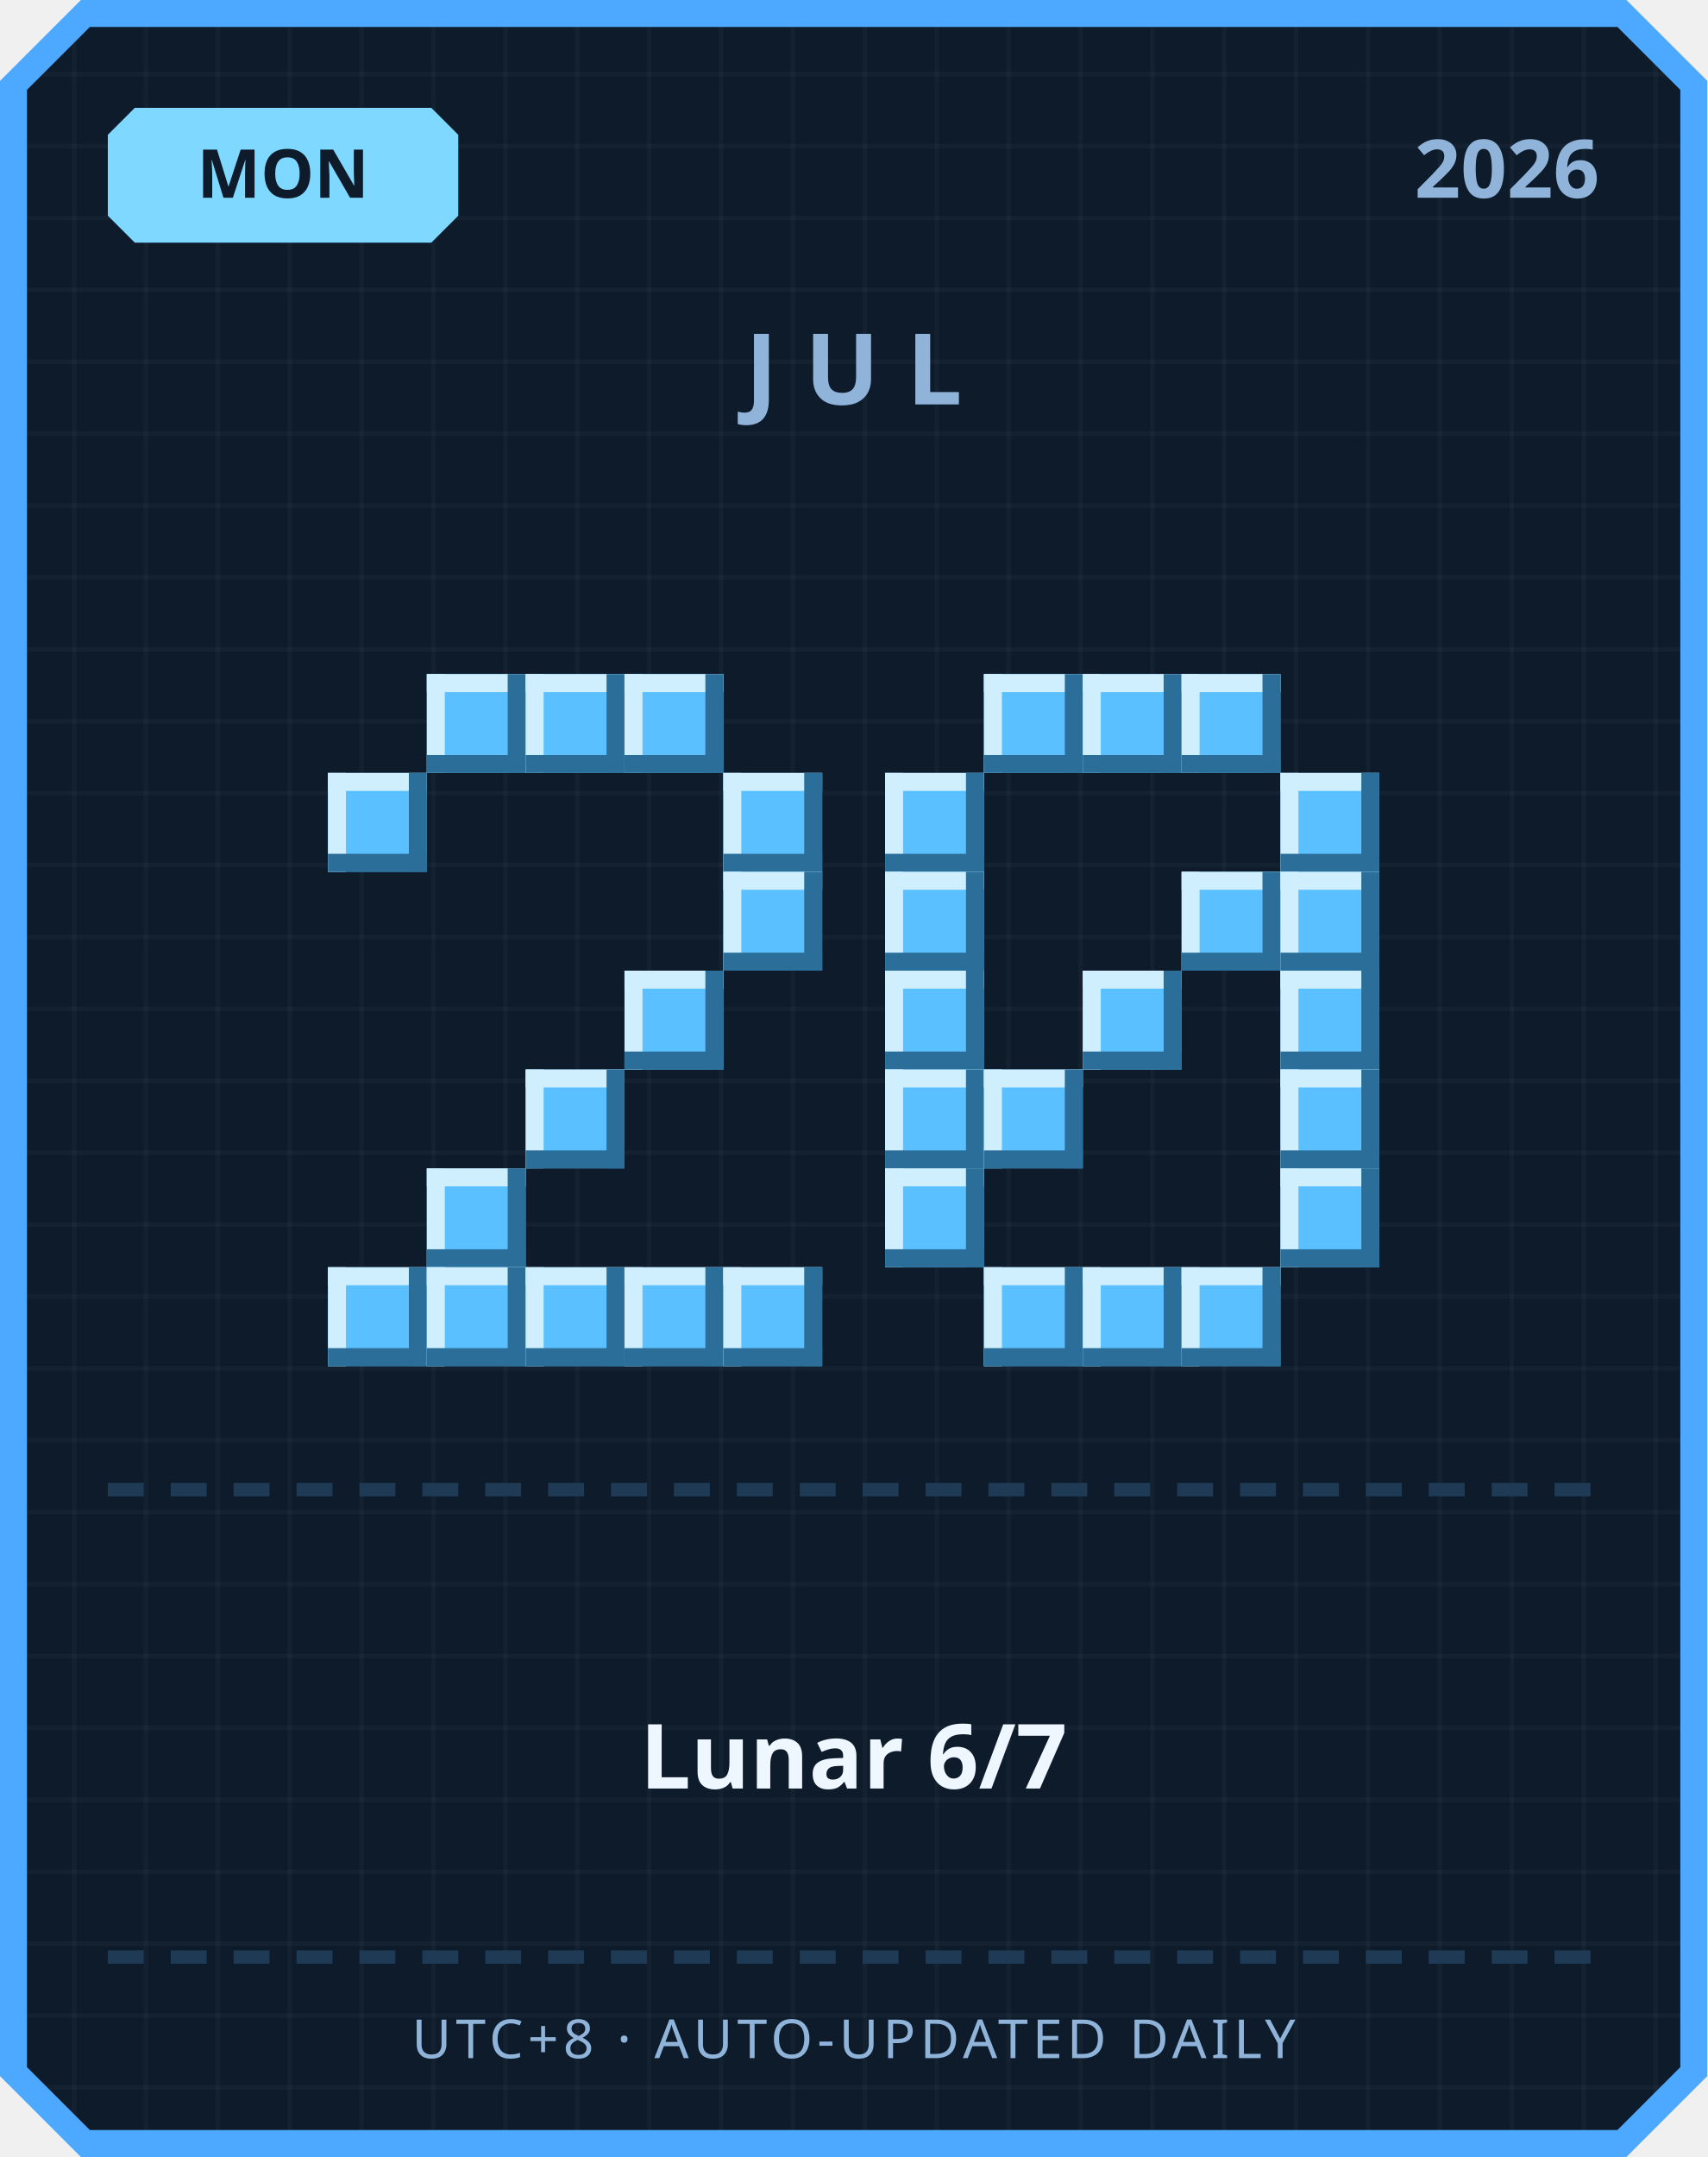
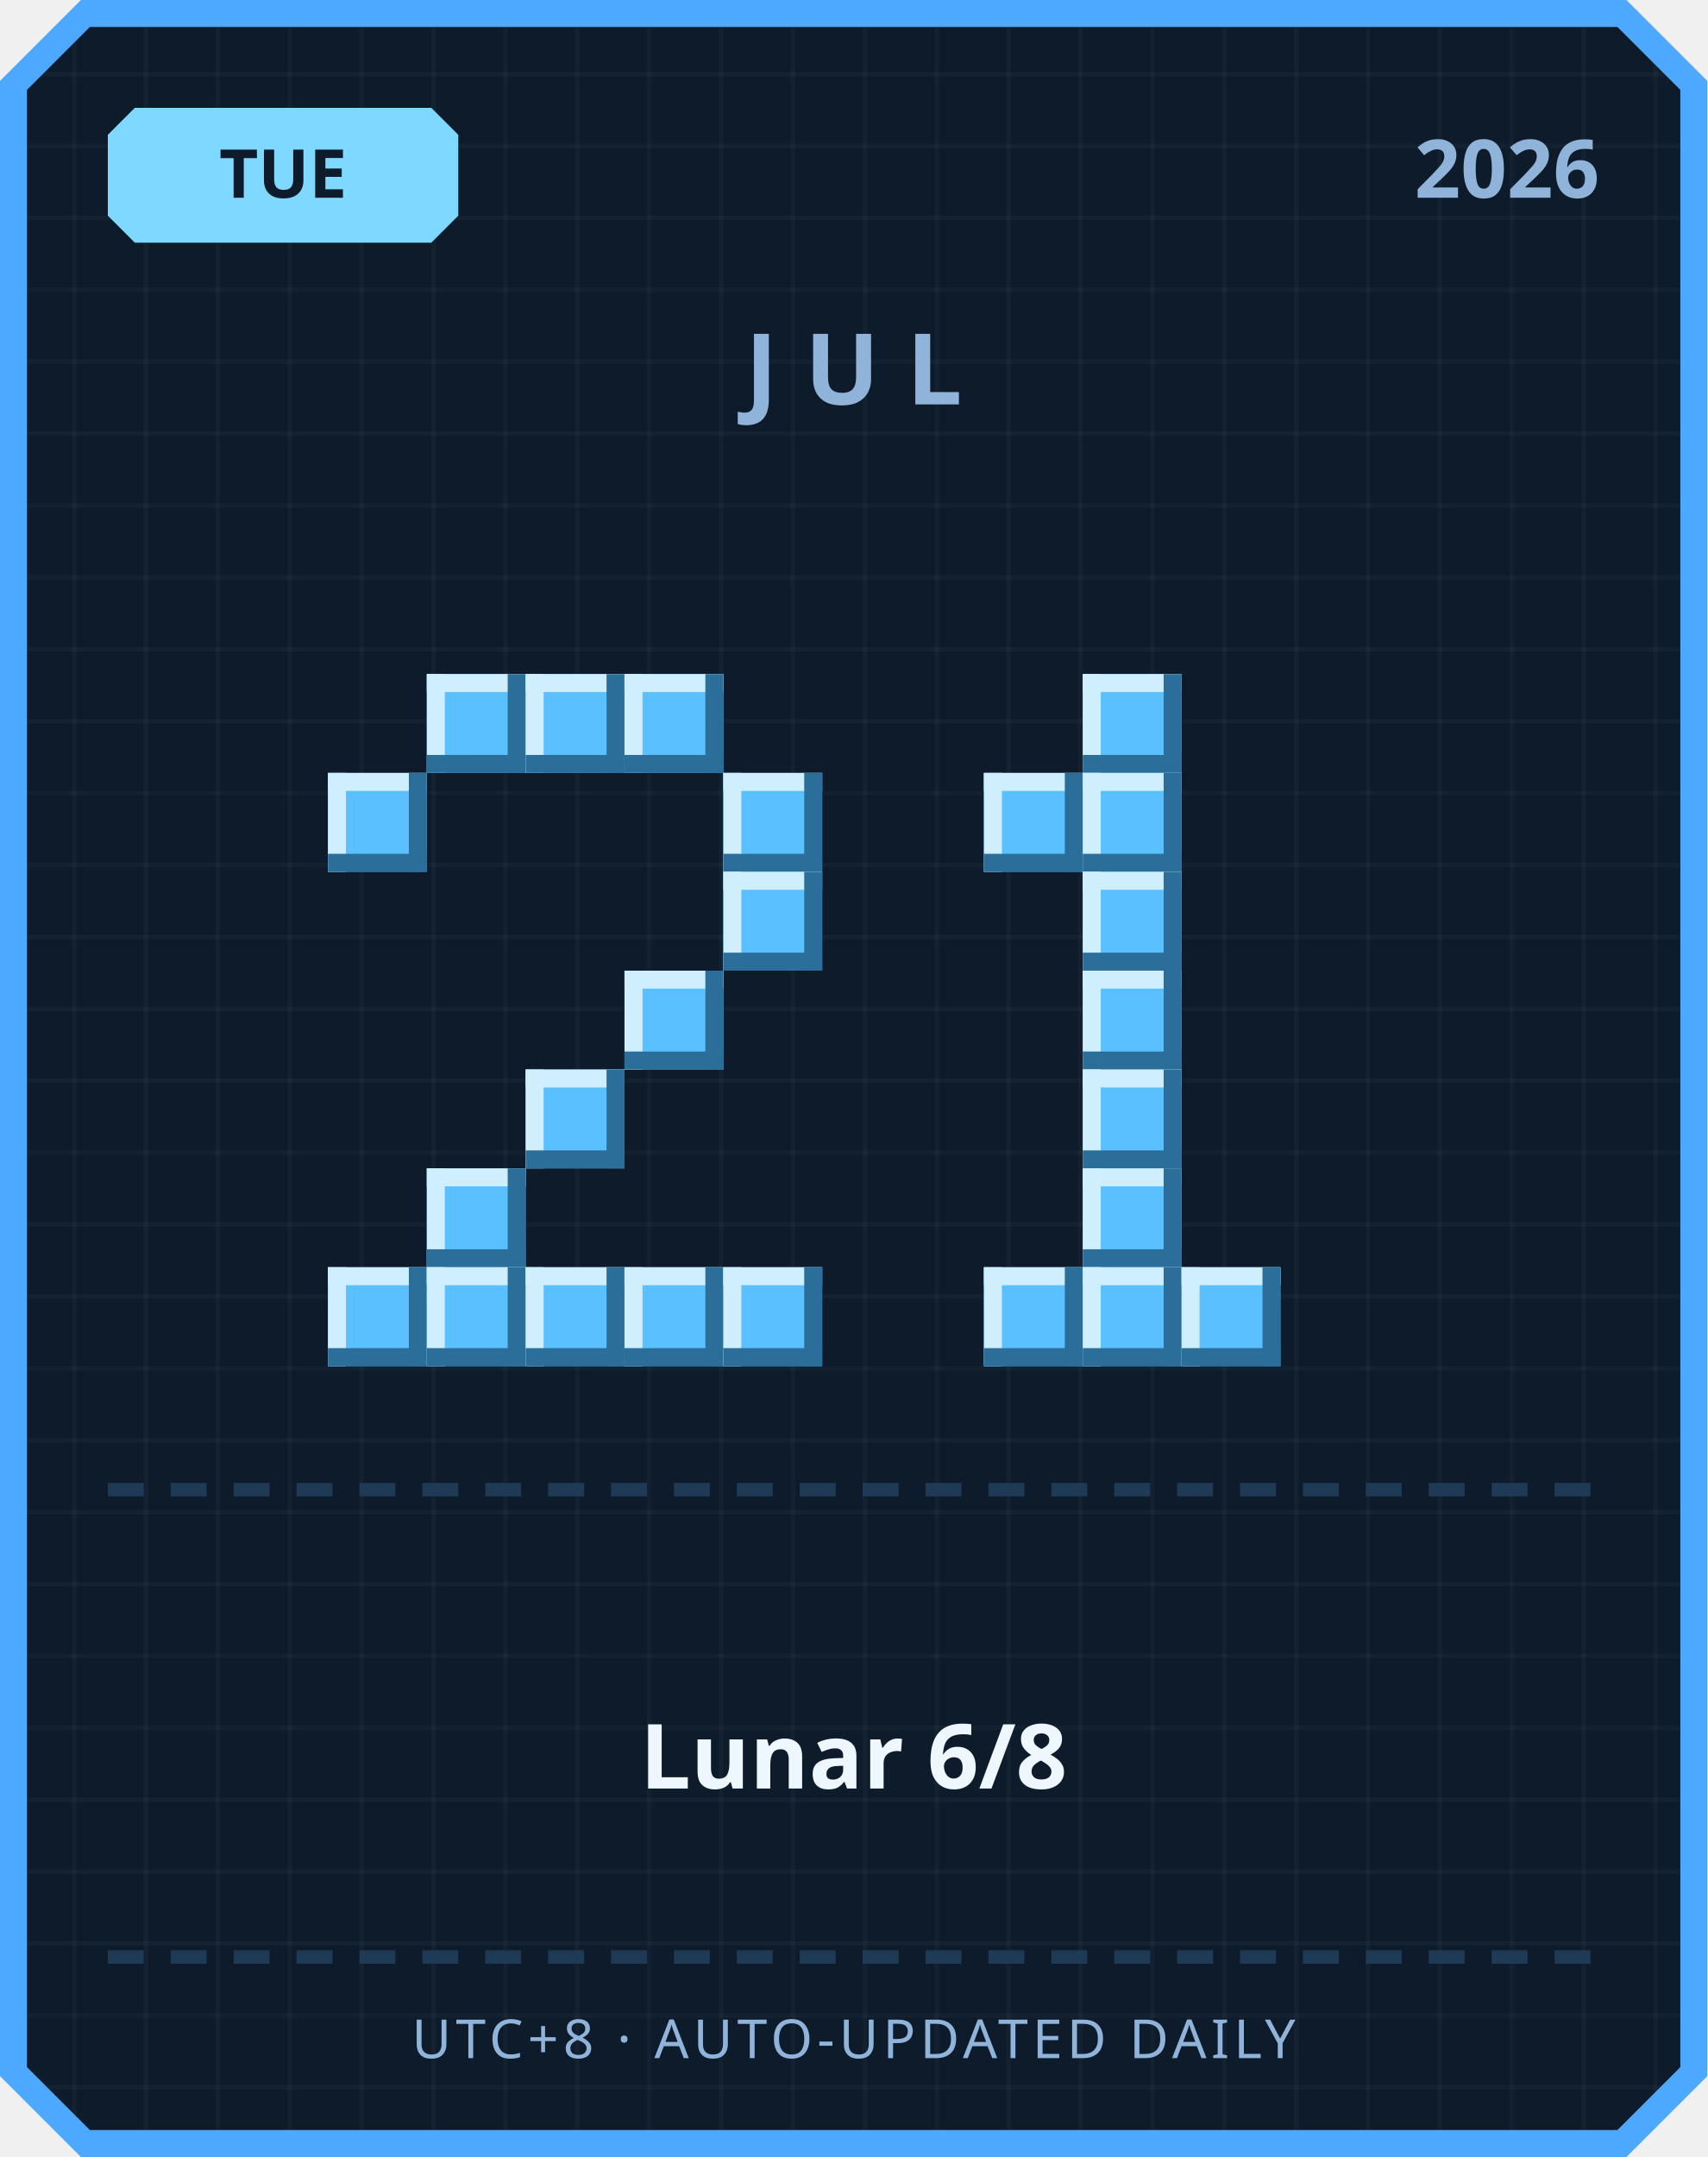
<svg xmlns="http://www.w3.org/2000/svg" width="380" height="480" viewBox="0 0 380 480">
  <defs>
    <pattern id="grid" width="16" height="16" patternUnits="userSpaceOnUse">
      <rect width="16" height="16" fill="#0d1b2a" />
      <rect width="1" height="16" fill="#ffffff" opacity="0.03" />
      <rect width="16" height="1" fill="#ffffff" opacity="0.03" />
    </pattern>
  </defs>
  <path d="M 18,0 L 362,0 L 380,18 L 380,462 L 362,480 L 18,480 L 0,462 L 0,18 Z" fill="#4da8ff" />
  <path d="M 20,6 L 360,6 L 374,20 L 374,460 L 360,474 L 20,474 L 6,460 L 6,20 Z" fill="url(#grid)" />
  <path d="M 30,24 L 96,24 L 102,30 L 102,48 L 96,54 L 30,54 L 24,48 L 24,30 Z" fill="#7fd8ff" />
-   <text x="63" y="44" text-anchor="middle" font-family="'Segoe UI', sans-serif" font-size="15" font-weight="700" fill="#0d1b2a">MON</text>
+   <text x="63" y="44" text-anchor="middle" font-family="'Segoe UI', sans-serif" font-size="15" font-weight="700" fill="#0d1b2a">TUE</text>
  <text x="356" y="44" text-anchor="end" font-family="'Segoe UI', sans-serif" font-size="18" font-weight="700" fill="#8fb3d9">2026</text>
  <text x="190" y="90" text-anchor="middle" font-family="'Segoe UI', sans-serif" font-size="22" font-weight="700" letter-spacing="6" fill="#8fb3d9">JUL</text>
  <rect x="95" y="150" width="22" height="22" fill="#5bc0ff" />
  <rect x="95" y="150" width="22" height="4" fill="#cfefff" />
  <rect x="95" y="150" width="4" height="22" fill="#cfefff" />
  <rect x="95" y="168" width="22" height="4" fill="#2b6e99" />
  <rect x="113" y="150" width="4" height="22" fill="#2b6e99" />
  <rect x="117" y="150" width="22" height="22" fill="#5bc0ff" />
  <rect x="117" y="150" width="22" height="4" fill="#cfefff" />
  <rect x="117" y="150" width="4" height="22" fill="#cfefff" />
  <rect x="117" y="168" width="22" height="4" fill="#2b6e99" />
  <rect x="135" y="150" width="4" height="22" fill="#2b6e99" />
  <rect x="139" y="150" width="22" height="22" fill="#5bc0ff" />
  <rect x="139" y="150" width="22" height="4" fill="#cfefff" />
  <rect x="139" y="150" width="4" height="22" fill="#cfefff" />
  <rect x="139" y="168" width="22" height="4" fill="#2b6e99" />
  <rect x="157" y="150" width="4" height="22" fill="#2b6e99" />
  <rect x="73" y="172" width="22" height="22" fill="#5bc0ff" />
  <rect x="73" y="172" width="22" height="4" fill="#cfefff" />
  <rect x="73" y="172" width="4" height="22" fill="#cfefff" />
  <rect x="73" y="190" width="22" height="4" fill="#2b6e99" />
  <rect x="91" y="172" width="4" height="22" fill="#2b6e99" />
  <rect x="161" y="172" width="22" height="22" fill="#5bc0ff" />
  <rect x="161" y="172" width="22" height="4" fill="#cfefff" />
  <rect x="161" y="172" width="4" height="22" fill="#cfefff" />
  <rect x="161" y="190" width="22" height="4" fill="#2b6e99" />
  <rect x="179" y="172" width="4" height="22" fill="#2b6e99" />
  <rect x="161" y="194" width="22" height="22" fill="#5bc0ff" />
  <rect x="161" y="194" width="22" height="4" fill="#cfefff" />
  <rect x="161" y="194" width="4" height="22" fill="#cfefff" />
  <rect x="161" y="212" width="22" height="4" fill="#2b6e99" />
  <rect x="179" y="194" width="4" height="22" fill="#2b6e99" />
  <rect x="139" y="216" width="22" height="22" fill="#5bc0ff" />
  <rect x="139" y="216" width="22" height="4" fill="#cfefff" />
  <rect x="139" y="216" width="4" height="22" fill="#cfefff" />
  <rect x="139" y="234" width="22" height="4" fill="#2b6e99" />
  <rect x="157" y="216" width="4" height="22" fill="#2b6e99" />
  <rect x="117" y="238" width="22" height="22" fill="#5bc0ff" />
  <rect x="117" y="238" width="22" height="4" fill="#cfefff" />
  <rect x="117" y="238" width="4" height="22" fill="#cfefff" />
  <rect x="117" y="256" width="22" height="4" fill="#2b6e99" />
  <rect x="135" y="238" width="4" height="22" fill="#2b6e99" />
  <rect x="95" y="260" width="22" height="22" fill="#5bc0ff" />
  <rect x="95" y="260" width="22" height="4" fill="#cfefff" />
  <rect x="95" y="260" width="4" height="22" fill="#cfefff" />
  <rect x="95" y="278" width="22" height="4" fill="#2b6e99" />
  <rect x="113" y="260" width="4" height="22" fill="#2b6e99" />
  <rect x="73" y="282" width="22" height="22" fill="#5bc0ff" />
  <rect x="73" y="282" width="22" height="4" fill="#cfefff" />
  <rect x="73" y="282" width="4" height="22" fill="#cfefff" />
  <rect x="73" y="300" width="22" height="4" fill="#2b6e99" />
  <rect x="91" y="282" width="4" height="22" fill="#2b6e99" />
  <rect x="95" y="282" width="22" height="22" fill="#5bc0ff" />
  <rect x="95" y="282" width="22" height="4" fill="#cfefff" />
  <rect x="95" y="282" width="4" height="22" fill="#cfefff" />
  <rect x="95" y="300" width="22" height="4" fill="#2b6e99" />
  <rect x="113" y="282" width="4" height="22" fill="#2b6e99" />
  <rect x="117" y="282" width="22" height="22" fill="#5bc0ff" />
  <rect x="117" y="282" width="22" height="4" fill="#cfefff" />
  <rect x="117" y="282" width="4" height="22" fill="#cfefff" />
  <rect x="117" y="300" width="22" height="4" fill="#2b6e99" />
  <rect x="135" y="282" width="4" height="22" fill="#2b6e99" />
  <rect x="139" y="282" width="22" height="22" fill="#5bc0ff" />
  <rect x="139" y="282" width="22" height="4" fill="#cfefff" />
  <rect x="139" y="282" width="4" height="22" fill="#cfefff" />
  <rect x="139" y="300" width="22" height="4" fill="#2b6e99" />
  <rect x="157" y="282" width="4" height="22" fill="#2b6e99" />
  <rect x="161" y="282" width="22" height="22" fill="#5bc0ff" />
  <rect x="161" y="282" width="22" height="4" fill="#cfefff" />
  <rect x="161" y="282" width="4" height="22" fill="#cfefff" />
  <rect x="161" y="300" width="22" height="4" fill="#2b6e99" />
  <rect x="179" y="282" width="4" height="22" fill="#2b6e99" />
-   <rect x="219" y="150" width="22" height="22" fill="#5bc0ff" />
-   <rect x="219" y="150" width="22" height="4" fill="#cfefff" />
-   <rect x="219" y="150" width="4" height="22" fill="#cfefff" />
-   <rect x="219" y="168" width="22" height="4" fill="#2b6e99" />
-   <rect x="237" y="150" width="4" height="22" fill="#2b6e99" />
  <rect x="241" y="150" width="22" height="22" fill="#5bc0ff" />
  <rect x="241" y="150" width="22" height="4" fill="#cfefff" />
  <rect x="241" y="150" width="4" height="22" fill="#cfefff" />
  <rect x="241" y="168" width="22" height="4" fill="#2b6e99" />
  <rect x="259" y="150" width="4" height="22" fill="#2b6e99" />
-   <rect x="263" y="150" width="22" height="22" fill="#5bc0ff" />
-   <rect x="263" y="150" width="22" height="4" fill="#cfefff" />
-   <rect x="263" y="150" width="4" height="22" fill="#cfefff" />
-   <rect x="263" y="168" width="22" height="4" fill="#2b6e99" />
-   <rect x="281" y="150" width="4" height="22" fill="#2b6e99" />
-   <rect x="197" y="172" width="22" height="22" fill="#5bc0ff" />
-   <rect x="197" y="172" width="22" height="4" fill="#cfefff" />
-   <rect x="197" y="172" width="4" height="22" fill="#cfefff" />
-   <rect x="197" y="190" width="22" height="4" fill="#2b6e99" />
-   <rect x="215" y="172" width="4" height="22" fill="#2b6e99" />
-   <rect x="285" y="172" width="22" height="22" fill="#5bc0ff" />
-   <rect x="285" y="172" width="22" height="4" fill="#cfefff" />
-   <rect x="285" y="172" width="4" height="22" fill="#cfefff" />
-   <rect x="285" y="190" width="22" height="4" fill="#2b6e99" />
-   <rect x="303" y="172" width="4" height="22" fill="#2b6e99" />
-   <rect x="197" y="194" width="22" height="22" fill="#5bc0ff" />
-   <rect x="197" y="194" width="22" height="4" fill="#cfefff" />
-   <rect x="197" y="194" width="4" height="22" fill="#cfefff" />
-   <rect x="197" y="212" width="22" height="4" fill="#2b6e99" />
-   <rect x="215" y="194" width="4" height="22" fill="#2b6e99" />
-   <rect x="263" y="194" width="22" height="22" fill="#5bc0ff" />
-   <rect x="263" y="194" width="22" height="4" fill="#cfefff" />
-   <rect x="263" y="194" width="4" height="22" fill="#cfefff" />
-   <rect x="263" y="212" width="22" height="4" fill="#2b6e99" />
-   <rect x="281" y="194" width="4" height="22" fill="#2b6e99" />
-   <rect x="285" y="194" width="22" height="22" fill="#5bc0ff" />
-   <rect x="285" y="194" width="22" height="4" fill="#cfefff" />
-   <rect x="285" y="194" width="4" height="22" fill="#cfefff" />
-   <rect x="285" y="212" width="22" height="4" fill="#2b6e99" />
-   <rect x="303" y="194" width="4" height="22" fill="#2b6e99" />
-   <rect x="197" y="216" width="22" height="22" fill="#5bc0ff" />
-   <rect x="197" y="216" width="22" height="4" fill="#cfefff" />
-   <rect x="197" y="216" width="4" height="22" fill="#cfefff" />
-   <rect x="197" y="234" width="22" height="4" fill="#2b6e99" />
-   <rect x="215" y="216" width="4" height="22" fill="#2b6e99" />
+   <rect x="219" y="172" width="22" height="22" fill="#5bc0ff" />
+   <rect x="219" y="172" width="22" height="4" fill="#cfefff" />
+   <rect x="219" y="172" width="4" height="22" fill="#cfefff" />
+   <rect x="219" y="190" width="22" height="4" fill="#2b6e99" />
+   <rect x="237" y="172" width="4" height="22" fill="#2b6e99" />
+   <rect x="241" y="172" width="22" height="22" fill="#5bc0ff" />
+   <rect x="241" y="172" width="22" height="4" fill="#cfefff" />
+   <rect x="241" y="172" width="4" height="22" fill="#cfefff" />
+   <rect x="241" y="190" width="22" height="4" fill="#2b6e99" />
+   <rect x="259" y="172" width="4" height="22" fill="#2b6e99" />
+   <rect x="241" y="194" width="22" height="22" fill="#5bc0ff" />
+   <rect x="241" y="194" width="22" height="4" fill="#cfefff" />
+   <rect x="241" y="194" width="4" height="22" fill="#cfefff" />
+   <rect x="241" y="212" width="22" height="4" fill="#2b6e99" />
+   <rect x="259" y="194" width="4" height="22" fill="#2b6e99" />
  <rect x="241" y="216" width="22" height="22" fill="#5bc0ff" />
  <rect x="241" y="216" width="22" height="4" fill="#cfefff" />
  <rect x="241" y="216" width="4" height="22" fill="#cfefff" />
  <rect x="241" y="234" width="22" height="4" fill="#2b6e99" />
  <rect x="259" y="216" width="4" height="22" fill="#2b6e99" />
-   <rect x="285" y="216" width="22" height="22" fill="#5bc0ff" />
-   <rect x="285" y="216" width="22" height="4" fill="#cfefff" />
-   <rect x="285" y="216" width="4" height="22" fill="#cfefff" />
-   <rect x="285" y="234" width="22" height="4" fill="#2b6e99" />
-   <rect x="303" y="216" width="4" height="22" fill="#2b6e99" />
-   <rect x="197" y="238" width="22" height="22" fill="#5bc0ff" />
-   <rect x="197" y="238" width="22" height="4" fill="#cfefff" />
-   <rect x="197" y="238" width="4" height="22" fill="#cfefff" />
-   <rect x="197" y="256" width="22" height="4" fill="#2b6e99" />
-   <rect x="215" y="238" width="4" height="22" fill="#2b6e99" />
-   <rect x="219" y="238" width="22" height="22" fill="#5bc0ff" />
-   <rect x="219" y="238" width="22" height="4" fill="#cfefff" />
-   <rect x="219" y="238" width="4" height="22" fill="#cfefff" />
-   <rect x="219" y="256" width="22" height="4" fill="#2b6e99" />
-   <rect x="237" y="238" width="4" height="22" fill="#2b6e99" />
-   <rect x="285" y="238" width="22" height="22" fill="#5bc0ff" />
-   <rect x="285" y="238" width="22" height="4" fill="#cfefff" />
-   <rect x="285" y="238" width="4" height="22" fill="#cfefff" />
-   <rect x="285" y="256" width="22" height="4" fill="#2b6e99" />
-   <rect x="303" y="238" width="4" height="22" fill="#2b6e99" />
-   <rect x="197" y="260" width="22" height="22" fill="#5bc0ff" />
-   <rect x="197" y="260" width="22" height="4" fill="#cfefff" />
-   <rect x="197" y="260" width="4" height="22" fill="#cfefff" />
-   <rect x="197" y="278" width="22" height="4" fill="#2b6e99" />
-   <rect x="215" y="260" width="4" height="22" fill="#2b6e99" />
-   <rect x="285" y="260" width="22" height="22" fill="#5bc0ff" />
-   <rect x="285" y="260" width="22" height="4" fill="#cfefff" />
-   <rect x="285" y="260" width="4" height="22" fill="#cfefff" />
-   <rect x="285" y="278" width="22" height="4" fill="#2b6e99" />
-   <rect x="303" y="260" width="4" height="22" fill="#2b6e99" />
+   <rect x="241" y="238" width="22" height="22" fill="#5bc0ff" />
+   <rect x="241" y="238" width="22" height="4" fill="#cfefff" />
+   <rect x="241" y="238" width="4" height="22" fill="#cfefff" />
+   <rect x="241" y="256" width="22" height="4" fill="#2b6e99" />
+   <rect x="259" y="238" width="4" height="22" fill="#2b6e99" />
+   <rect x="241" y="260" width="22" height="22" fill="#5bc0ff" />
+   <rect x="241" y="260" width="22" height="4" fill="#cfefff" />
+   <rect x="241" y="260" width="4" height="22" fill="#cfefff" />
+   <rect x="241" y="278" width="22" height="4" fill="#2b6e99" />
+   <rect x="259" y="260" width="4" height="22" fill="#2b6e99" />
  <rect x="219" y="282" width="22" height="22" fill="#5bc0ff" />
  <rect x="219" y="282" width="22" height="4" fill="#cfefff" />
  <rect x="219" y="282" width="4" height="22" fill="#cfefff" />
  <rect x="219" y="300" width="22" height="4" fill="#2b6e99" />
  <rect x="237" y="282" width="4" height="22" fill="#2b6e99" />
  <rect x="241" y="282" width="22" height="22" fill="#5bc0ff" />
  <rect x="241" y="282" width="22" height="4" fill="#cfefff" />
  <rect x="241" y="282" width="4" height="22" fill="#cfefff" />
  <rect x="241" y="300" width="22" height="4" fill="#2b6e99" />
  <rect x="259" y="282" width="4" height="22" fill="#2b6e99" />
  <rect x="263" y="282" width="22" height="22" fill="#5bc0ff" />
  <rect x="263" y="282" width="22" height="4" fill="#cfefff" />
  <rect x="263" y="282" width="4" height="22" fill="#cfefff" />
  <rect x="263" y="300" width="22" height="4" fill="#2b6e99" />
  <rect x="281" y="282" width="4" height="22" fill="#2b6e99" />
  <rect x="24" y="330" width="8" height="3" fill="#1e3a54" />
  <rect x="38" y="330" width="8" height="3" fill="#1e3a54" />
  <rect x="52" y="330" width="8" height="3" fill="#1e3a54" />
  <rect x="66" y="330" width="8" height="3" fill="#1e3a54" />
  <rect x="80" y="330" width="8" height="3" fill="#1e3a54" />
  <rect x="94" y="330" width="8" height="3" fill="#1e3a54" />
  <rect x="108" y="330" width="8" height="3" fill="#1e3a54" />
  <rect x="122" y="330" width="8" height="3" fill="#1e3a54" />
  <rect x="136" y="330" width="8" height="3" fill="#1e3a54" />
  <rect x="150" y="330" width="8" height="3" fill="#1e3a54" />
  <rect x="164" y="330" width="8" height="3" fill="#1e3a54" />
  <rect x="178" y="330" width="8" height="3" fill="#1e3a54" />
  <rect x="192" y="330" width="8" height="3" fill="#1e3a54" />
  <rect x="206" y="330" width="8" height="3" fill="#1e3a54" />
  <rect x="220" y="330" width="8" height="3" fill="#1e3a54" />
  <rect x="234" y="330" width="8" height="3" fill="#1e3a54" />
  <rect x="248" y="330" width="8" height="3" fill="#1e3a54" />
  <rect x="262" y="330" width="8" height="3" fill="#1e3a54" />
  <rect x="276" y="330" width="8" height="3" fill="#1e3a54" />
  <rect x="290" y="330" width="8" height="3" fill="#1e3a54" />
  <rect x="304" y="330" width="8" height="3" fill="#1e3a54" />
  <rect x="318" y="330" width="8" height="3" fill="#1e3a54" />
  <rect x="332" y="330" width="8" height="3" fill="#1e3a54" />
  <rect x="346" y="330" width="8" height="3" fill="#1e3a54" />
-   <text x="190" y="398" text-anchor="middle" font-family="'Segoe UI', 'Microsoft JhengHei', sans-serif" font-size="20" font-weight="700" fill="#eef6ff">Lunar 6/7</text>
+   <text x="190" y="398" text-anchor="middle" font-family="'Segoe UI', 'Microsoft JhengHei', sans-serif" font-size="20" font-weight="700" fill="#eef6ff">Lunar 6/8</text>
  <rect x="24" y="434" width="8" height="3" fill="#1e3a54" />
  <rect x="38" y="434" width="8" height="3" fill="#1e3a54" />
  <rect x="52" y="434" width="8" height="3" fill="#1e3a54" />
  <rect x="66" y="434" width="8" height="3" fill="#1e3a54" />
  <rect x="80" y="434" width="8" height="3" fill="#1e3a54" />
  <rect x="94" y="434" width="8" height="3" fill="#1e3a54" />
  <rect x="108" y="434" width="8" height="3" fill="#1e3a54" />
  <rect x="122" y="434" width="8" height="3" fill="#1e3a54" />
  <rect x="136" y="434" width="8" height="3" fill="#1e3a54" />
  <rect x="150" y="434" width="8" height="3" fill="#1e3a54" />
  <rect x="164" y="434" width="8" height="3" fill="#1e3a54" />
  <rect x="178" y="434" width="8" height="3" fill="#1e3a54" />
  <rect x="192" y="434" width="8" height="3" fill="#1e3a54" />
  <rect x="206" y="434" width="8" height="3" fill="#1e3a54" />
  <rect x="220" y="434" width="8" height="3" fill="#1e3a54" />
  <rect x="234" y="434" width="8" height="3" fill="#1e3a54" />
  <rect x="248" y="434" width="8" height="3" fill="#1e3a54" />
  <rect x="262" y="434" width="8" height="3" fill="#1e3a54" />
  <rect x="276" y="434" width="8" height="3" fill="#1e3a54" />
  <rect x="290" y="434" width="8" height="3" fill="#1e3a54" />
  <rect x="304" y="434" width="8" height="3" fill="#1e3a54" />
  <rect x="318" y="434" width="8" height="3" fill="#1e3a54" />
  <rect x="332" y="434" width="8" height="3" fill="#1e3a54" />
  <rect x="346" y="434" width="8" height="3" fill="#1e3a54" />
  <text x="190" y="458" text-anchor="middle" font-family="'Segoe UI', sans-serif" font-size="12" letter-spacing="1" fill="#8fb3d9">UTC+8 · AUTO-UPDATED DAILY</text>
</svg>
